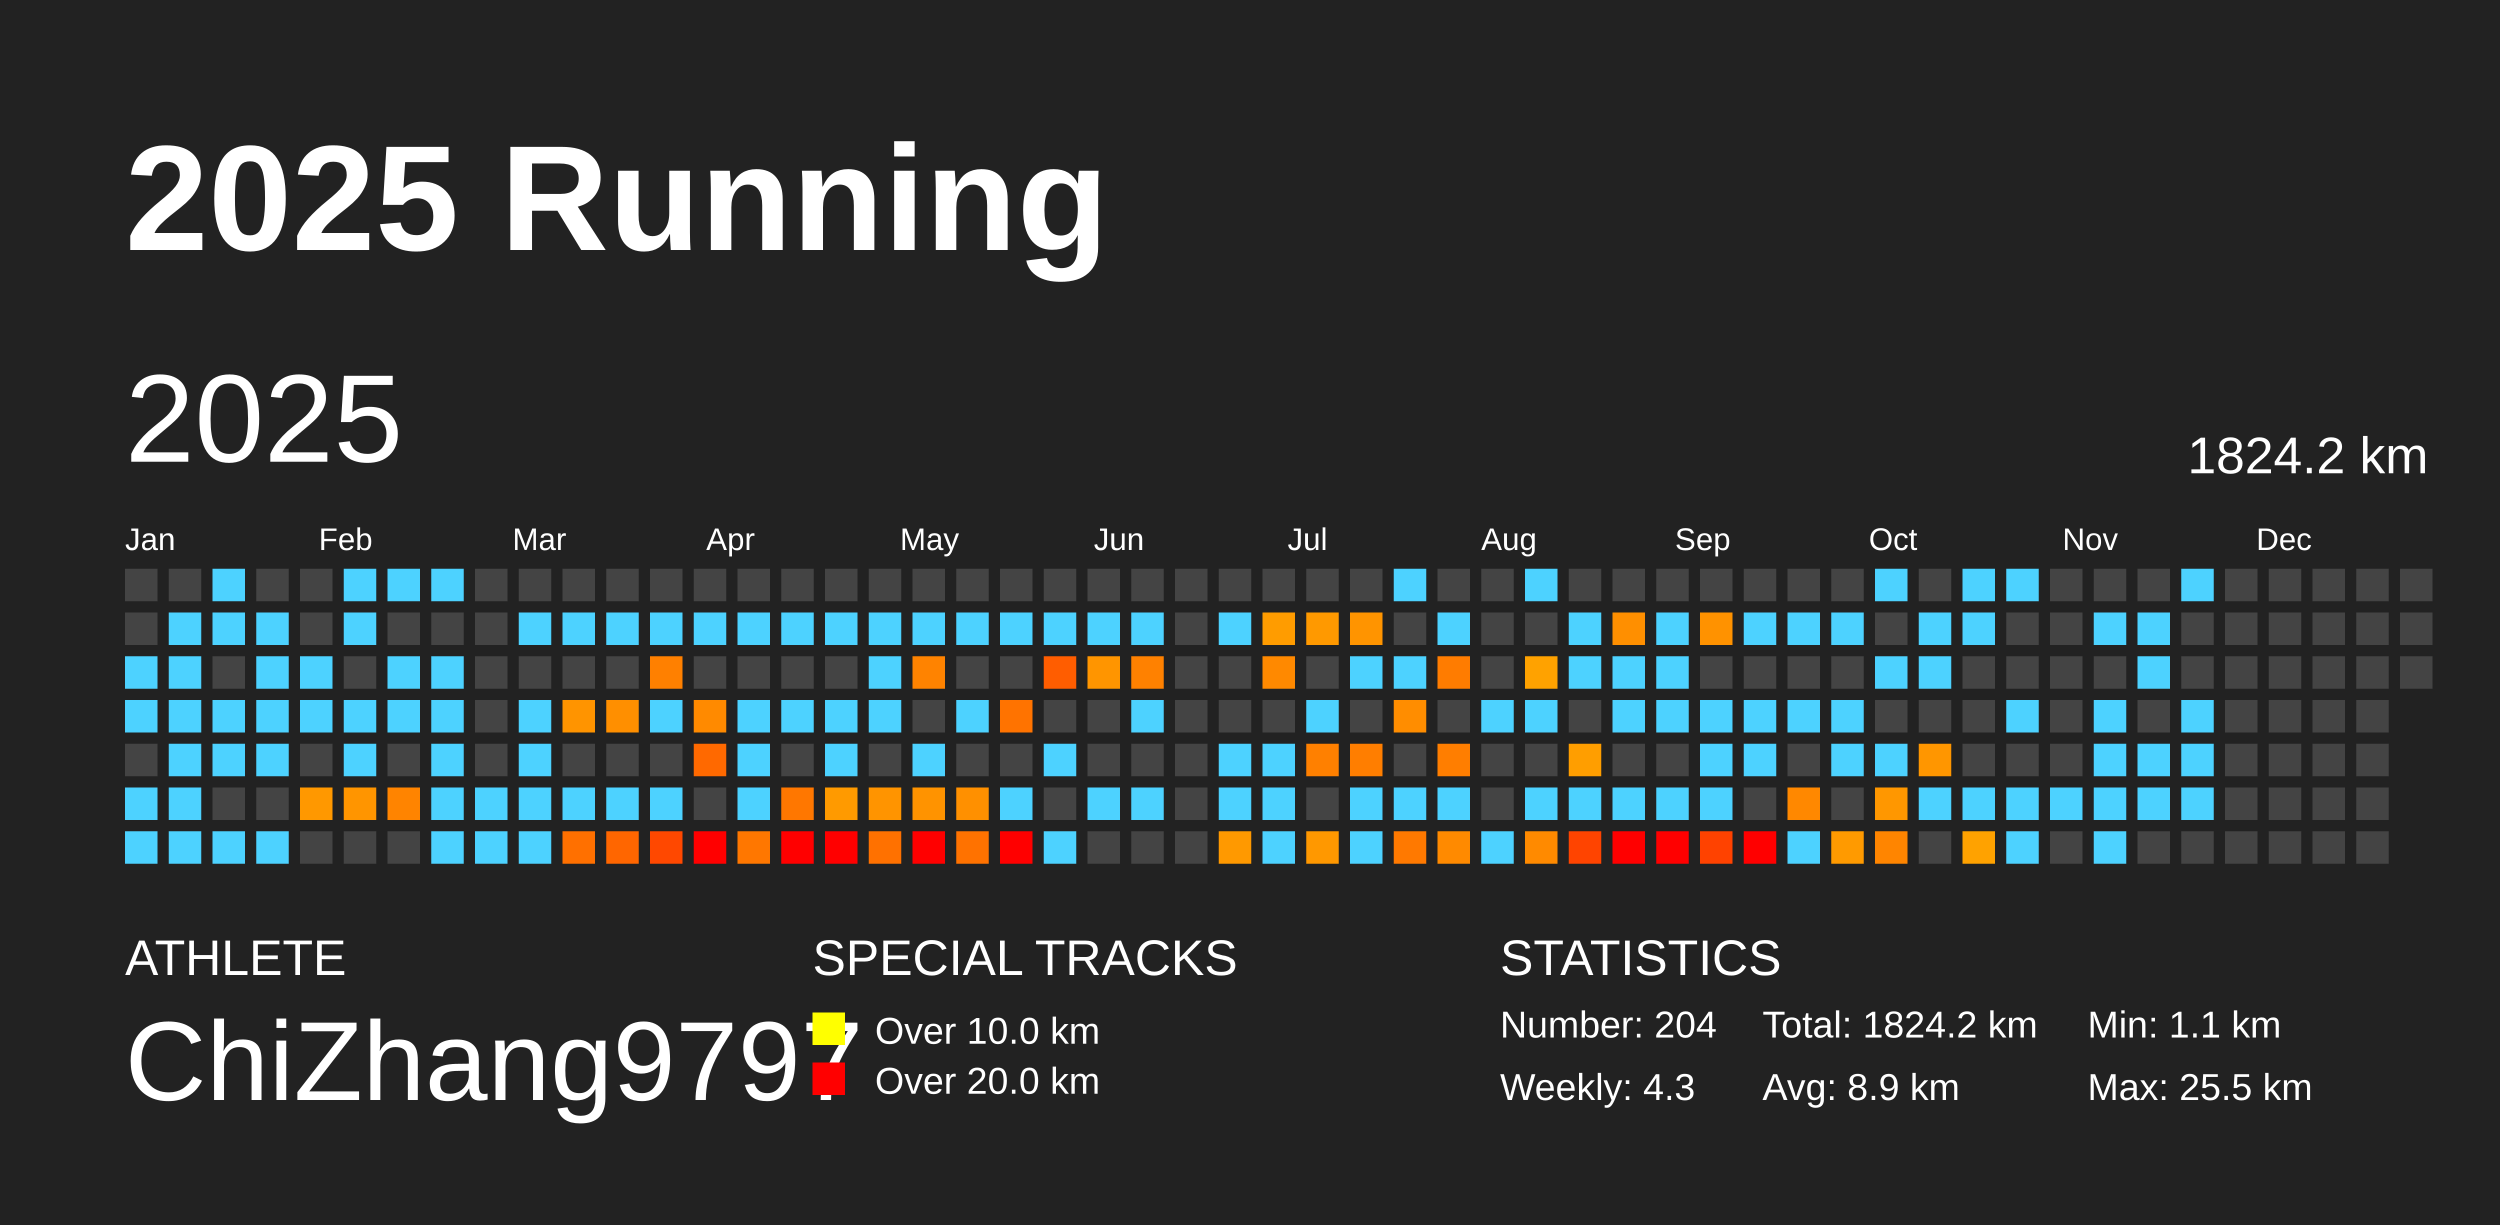
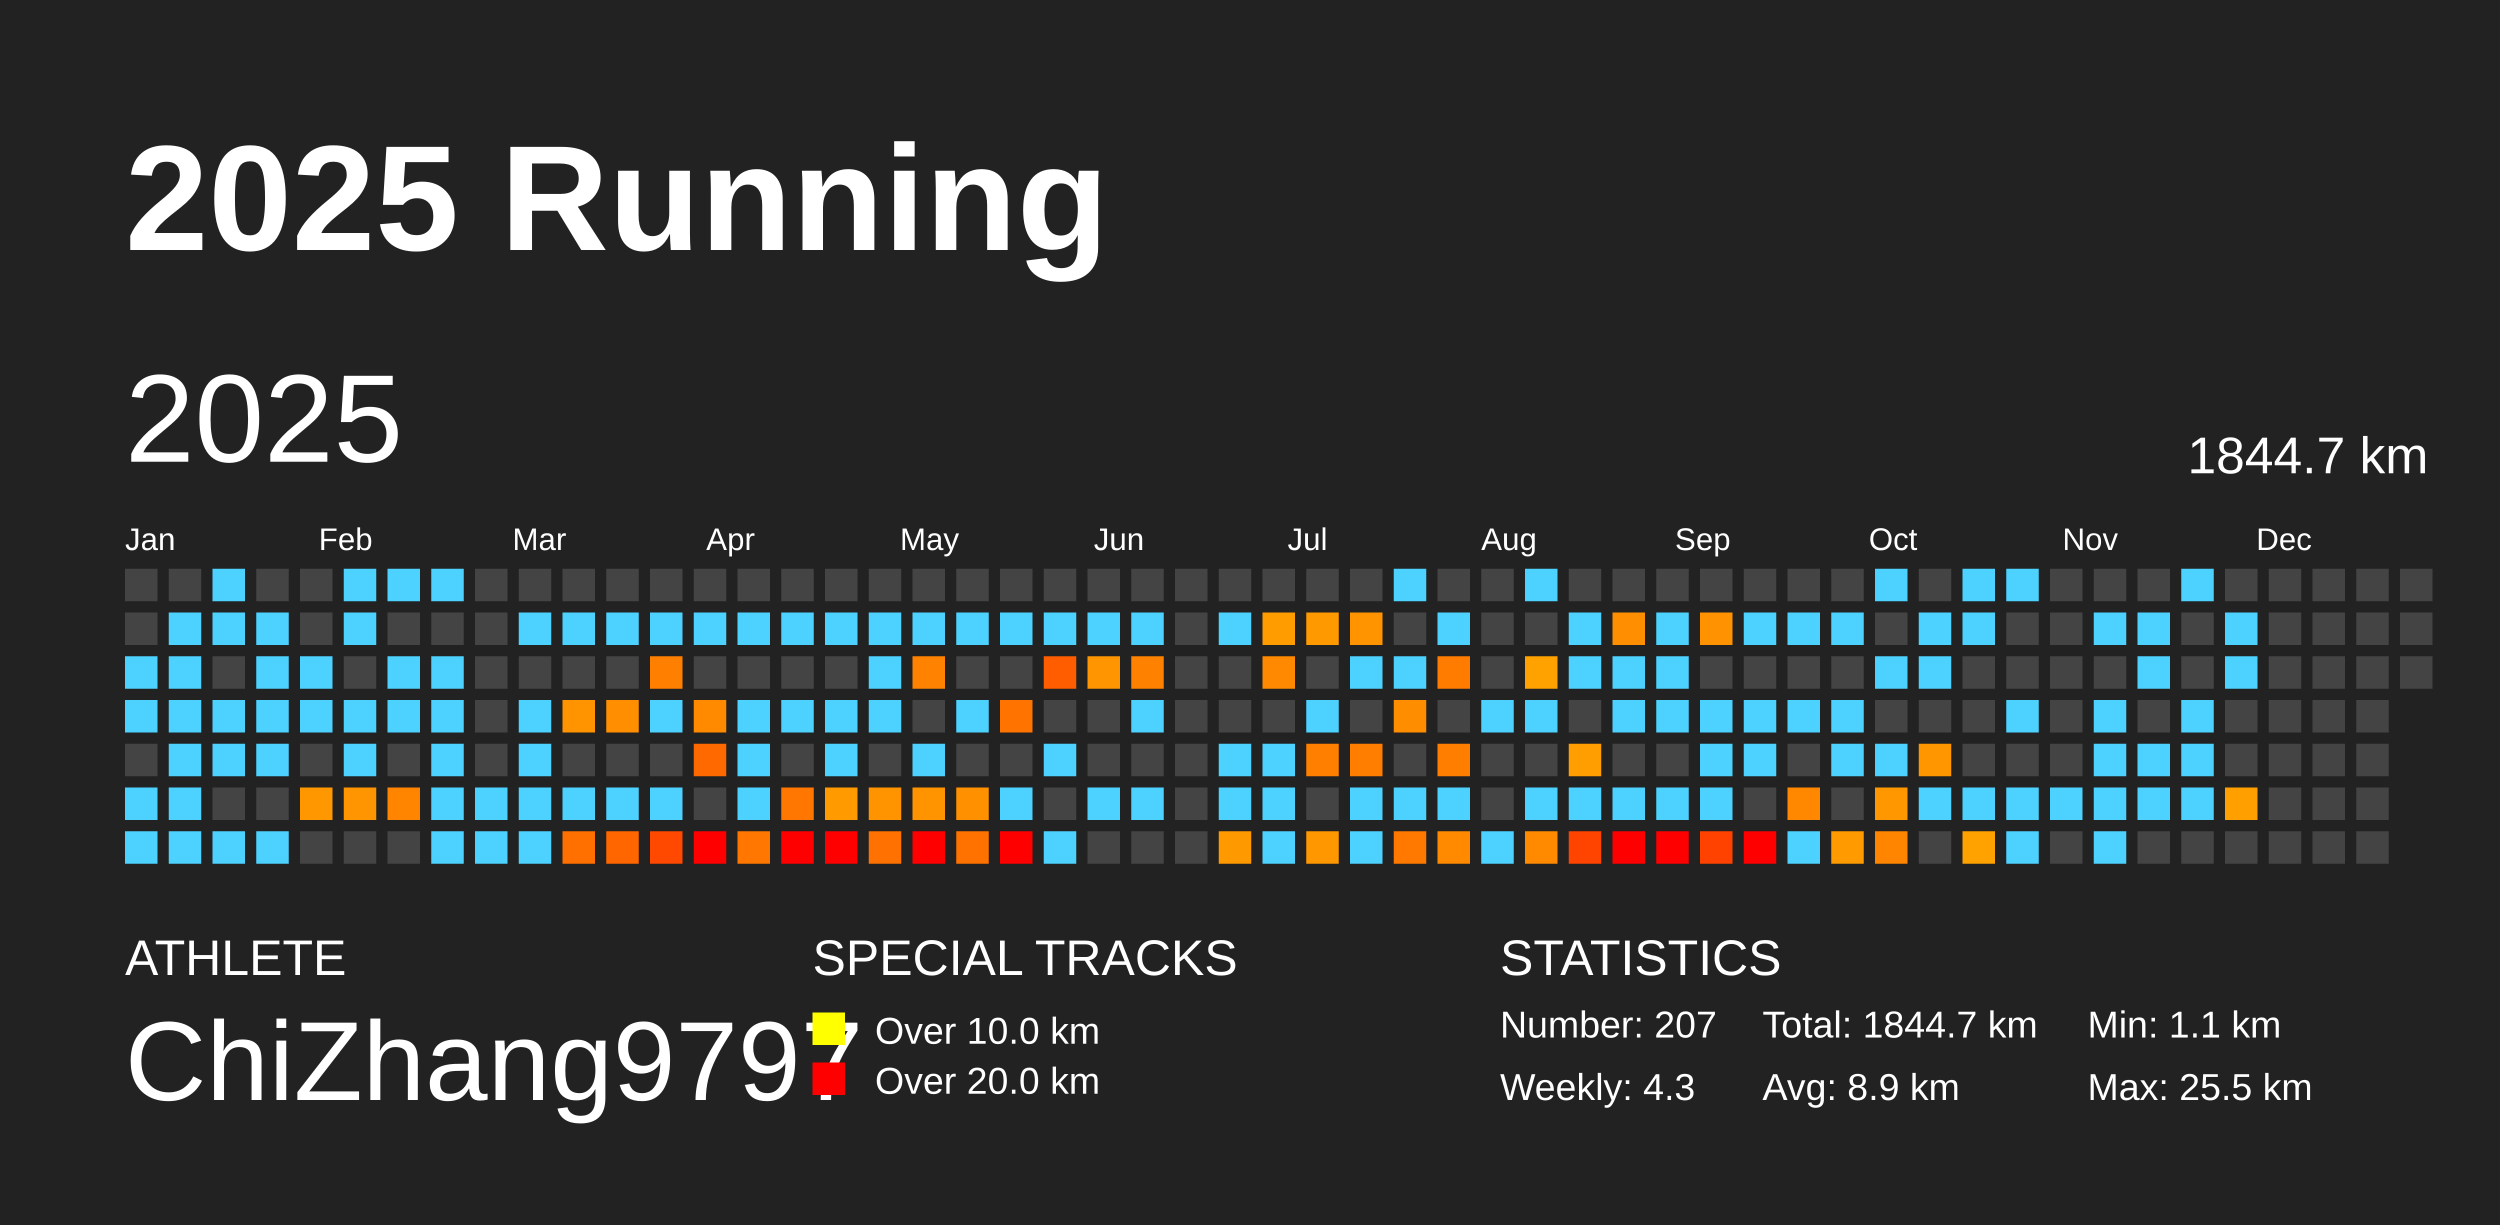
<svg xmlns="http://www.w3.org/2000/svg" baseProfile="full" height="98mm" version="1.1" viewBox="0,0,200,98" width="200mm">
  <defs />
  <rect fill="#222222" height="98" width="200" x="0" y="0" />
  <text fill="#FFFFFF" style="font-size:12px; font-family:Arial; font-weight:bold;" x="10" y="20">2025 Running</text>
  <text fill="#FFFFFF" style="font-size:4px; font-family:Arial" x="10" y="78">ATHLETE</text>
  <text fill="#FFFFFF" style="font-size:9px; font-family:Arial" x="10" y="88">ChiZhang9797</text>
  <text fill="#FFFFFF" style="font-size:4px; font-family:Arial" x="65" y="78">SPECIAL TRACKS</text>
  <rect fill="yellow" height="2.6" width="2.6" x="65" y="81" />
  <text fill="#FFFFFF" style="font-size:3px; font-family:Arial" x="70" y="83.5">Over 10.0 km</text>
  <rect fill="red" height="2.6" width="2.6" x="65" y="85" />
  <text fill="#FFFFFF" style="font-size:3px; font-family:Arial" x="70" y="87.5">Over 20.0 km</text>
  <text fill="#FFFFFF" style="font-size:4px; font-family:Arial" x="120" y="78">STATISTICS</text>
-   <text fill="#FFFFFF" style="font-size:3px; font-family:Arial" x="120" y="83">Number: 204</text>
+   <text fill="#FFFFFF" style="font-size:3px; font-family:Arial" x="120" y="83">Number: 207</text>
  <text fill="#FFFFFF" style="font-size:3px; font-family:Arial" x="120" y="88">Weekly: 4.3</text>
-   <text fill="#FFFFFF" style="font-size:3px; font-family:Arial" x="141" y="83">Total: 1824.2 km</text>
+   <text fill="#FFFFFF" style="font-size:3px; font-family:Arial" x="141" y="83">Total: 1844.7 km</text>
  <text fill="#FFFFFF" style="font-size:3px; font-family:Arial" x="141" y="88">Avg: 8.9 km</text>
  <text fill="#FFFFFF" style="font-size:3px; font-family:Arial" x="167" y="83">Min: 1.1 km</text>
  <text fill="#FFFFFF" style="font-size:3px; font-family:Arial" x="167" y="88">Max: 25.5 km</text>
  <text dominant-baseline="hanging" fill="#FFFFFF" style="font-size:10.0px; font-family:Arial;" x="10" y="30">2025</text>
-   <text dominant-baseline="hanging" fill="#FFFFFF" style="font-size:4.125px; font-family:Arial;" x="175" y="35">1824.2 km</text>
+   <text dominant-baseline="hanging" fill="#FFFFFF" style="font-size:4.125px; font-family:Arial;" x="175" y="35">1844.7 km</text>
  <text fill="#FFFFFF" style="font-size:2.5px; font-family:Arial" x="10.0" y="44">Jan</text>
  <text fill="#FFFFFF" style="font-size:2.5px; font-family:Arial" x="25.5" y="44">Feb</text>
  <text fill="#FFFFFF" style="font-size:2.5px; font-family:Arial" x="41.0" y="44">Mar</text>
  <text fill="#FFFFFF" style="font-size:2.5px; font-family:Arial" x="56.5" y="44">Apr</text>
  <text fill="#FFFFFF" style="font-size:2.5px; font-family:Arial" x="72.0" y="44">May</text>
  <text fill="#FFFFFF" style="font-size:2.5px; font-family:Arial" x="87.5" y="44">Jun</text>
  <text fill="#FFFFFF" style="font-size:2.5px; font-family:Arial" x="103.0" y="44">Jul</text>
  <text fill="#FFFFFF" style="font-size:2.5px; font-family:Arial" x="118.5" y="44">Aug</text>
  <text fill="#FFFFFF" style="font-size:2.5px; font-family:Arial" x="134.0" y="44">Sep</text>
  <text fill="#FFFFFF" style="font-size:2.5px; font-family:Arial" x="149.5" y="44">Oct</text>
  <text fill="#FFFFFF" style="font-size:2.5px; font-family:Arial" x="165.0" y="44">Nov</text>
  <text fill="#FFFFFF" style="font-size:2.5px; font-family:Arial" x="180.5" y="44">Dec</text>
  <rect fill="#444444" height="2.6" width="2.6" x="10.0" y="45.5" />
  <rect fill="#444444" height="2.6" width="2.6" x="10.0" y="49.0" />
  <rect fill="#4dd2ff" height="2.6" width="2.6" x="10.0" y="52.5" />
  <rect fill="#4dd2ff" height="2.6" width="2.6" x="10.0" y="56.0" />
  <rect fill="#444444" height="2.6" width="2.6" x="10.0" y="59.5" />
  <rect fill="#4dd2ff" height="2.6" width="2.6" x="10.0" y="63.0" />
  <rect fill="#4dd2ff" height="2.6" width="2.6" x="10.0" y="66.5" />
  <rect fill="#444444" height="2.6" width="2.6" x="13.5" y="45.5" />
  <rect fill="#4dd2ff" height="2.6" width="2.6" x="13.5" y="49.0" />
  <rect fill="#4dd2ff" height="2.6" width="2.6" x="13.5" y="52.5" />
  <rect fill="#4dd2ff" height="2.6" width="2.6" x="13.5" y="56.0" />
  <rect fill="#4dd2ff" height="2.6" width="2.6" x="13.5" y="59.5" />
  <rect fill="#4dd2ff" height="2.6" width="2.6" x="13.5" y="63.0" />
  <rect fill="#4dd2ff" height="2.6" width="2.6" x="13.5" y="66.5" />
  <rect fill="#4dd2ff" height="2.6" width="2.6" x="17.0" y="45.5" />
  <rect fill="#4dd2ff" height="2.6" width="2.6" x="17.0" y="49.0" />
  <rect fill="#444444" height="2.6" width="2.6" x="17.0" y="52.5" />
  <rect fill="#4dd2ff" height="2.6" width="2.6" x="17.0" y="56.0" />
  <rect fill="#4dd2ff" height="2.6" width="2.6" x="17.0" y="59.5" />
  <rect fill="#444444" height="2.6" width="2.6" x="17.0" y="63.0" />
  <rect fill="#4dd2ff" height="2.6" width="2.6" x="17.0" y="66.5" />
  <rect fill="#444444" height="2.6" width="2.6" x="20.5" y="45.5" />
  <rect fill="#4dd2ff" height="2.6" width="2.6" x="20.5" y="49.0" />
  <rect fill="#4dd2ff" height="2.6" width="2.6" x="20.5" y="52.5" />
  <rect fill="#4dd2ff" height="2.6" width="2.6" x="20.5" y="56.0" />
  <rect fill="#4dd2ff" height="2.6" width="2.6" x="20.5" y="59.5" />
  <rect fill="#444444" height="2.6" width="2.6" x="20.5" y="63.0" />
  <rect fill="#4dd2ff" height="2.6" width="2.6" x="20.5" y="66.5" />
  <rect fill="#444444" height="2.6" width="2.6" x="24.0" y="45.5" />
  <rect fill="#444444" height="2.6" width="2.6" x="24.0" y="49.0" />
  <rect fill="#4dd2ff" height="2.6" width="2.6" x="24.0" y="52.5" />
  <rect fill="#4dd2ff" height="2.6" width="2.6" x="24.0" y="56.0" />
  <rect fill="#444444" height="2.6" width="2.6" x="24.0" y="59.5" />
  <rect fill="#ff9800" height="2.6" width="2.6" x="24.0" y="63.0" />
  <rect fill="#444444" height="2.6" width="2.6" x="24.0" y="66.5" />
  <rect fill="#4dd2ff" height="2.6" width="2.6" x="27.5" y="45.5" />
  <rect fill="#4dd2ff" height="2.6" width="2.6" x="27.5" y="49.0" />
  <rect fill="#444444" height="2.6" width="2.6" x="27.5" y="52.5" />
  <rect fill="#4dd2ff" height="2.6" width="2.6" x="27.5" y="56.0" />
  <rect fill="#4dd2ff" height="2.6" width="2.6" x="27.5" y="59.5" />
  <rect fill="#ff9500" height="2.6" width="2.6" x="27.5" y="63.0" />
  <rect fill="#444444" height="2.6" width="2.6" x="27.5" y="66.5" />
  <rect fill="#4dd2ff" height="2.6" width="2.6" x="31.0" y="45.5" />
  <rect fill="#444444" height="2.6" width="2.6" x="31.0" y="49.0" />
  <rect fill="#4dd2ff" height="2.6" width="2.6" x="31.0" y="52.5" />
  <rect fill="#4dd2ff" height="2.6" width="2.6" x="31.0" y="56.0" />
  <rect fill="#444444" height="2.6" width="2.6" x="31.0" y="59.5" />
  <rect fill="#ff8400" height="2.6" width="2.6" x="31.0" y="63.0" />
  <rect fill="#444444" height="2.6" width="2.6" x="31.0" y="66.5" />
  <rect fill="#4dd2ff" height="2.6" width="2.6" x="34.5" y="45.5" />
  <rect fill="#444444" height="2.6" width="2.6" x="34.5" y="49.0" />
  <rect fill="#4dd2ff" height="2.6" width="2.6" x="34.5" y="52.5" />
  <rect fill="#4dd2ff" height="2.6" width="2.6" x="34.5" y="56.0" />
  <rect fill="#4dd2ff" height="2.6" width="2.6" x="34.5" y="59.5" />
  <rect fill="#4dd2ff" height="2.6" width="2.6" x="34.5" y="63.0" />
  <rect fill="#4dd2ff" height="2.6" width="2.6" x="34.5" y="66.5" />
  <rect fill="#444444" height="2.6" width="2.6" x="38.0" y="45.5" />
  <rect fill="#444444" height="2.6" width="2.6" x="38.0" y="49.0" />
  <rect fill="#444444" height="2.6" width="2.6" x="38.0" y="52.5" />
  <rect fill="#444444" height="2.6" width="2.6" x="38.0" y="56.0" />
  <rect fill="#444444" height="2.6" width="2.6" x="38.0" y="59.5" />
  <rect fill="#4dd2ff" height="2.6" width="2.6" x="38.0" y="63.0" />
  <rect fill="#4dd2ff" height="2.6" width="2.6" x="38.0" y="66.5" />
  <rect fill="#444444" height="2.6" width="2.6" x="41.5" y="45.5" />
  <rect fill="#4dd2ff" height="2.6" width="2.6" x="41.5" y="49.0" />
  <rect fill="#444444" height="2.6" width="2.6" x="41.5" y="52.5" />
  <rect fill="#4dd2ff" height="2.6" width="2.6" x="41.5" y="56.0" />
  <rect fill="#4dd2ff" height="2.6" width="2.6" x="41.5" y="59.5" />
  <rect fill="#4dd2ff" height="2.6" width="2.6" x="41.5" y="63.0" />
  <rect fill="#4dd2ff" height="2.6" width="2.6" x="41.5" y="66.5" />
  <rect fill="#444444" height="2.6" width="2.6" x="45.0" y="45.5" />
  <rect fill="#4dd2ff" height="2.6" width="2.6" x="45.0" y="49.0" />
  <rect fill="#444444" height="2.6" width="2.6" x="45.0" y="52.5" />
  <rect fill="#ff9400" height="2.6" width="2.6" x="45.0" y="56.0" />
  <rect fill="#444444" height="2.6" width="2.6" x="45.0" y="59.5" />
  <rect fill="#4dd2ff" height="2.6" width="2.6" x="45.0" y="63.0" />
  <rect fill="#ff7000" height="2.6" width="2.6" x="45.0" y="66.5" />
  <rect fill="#444444" height="2.6" width="2.6" x="48.5" y="45.5" />
  <rect fill="#4dd2ff" height="2.6" width="2.6" x="48.5" y="49.0" />
  <rect fill="#444444" height="2.6" width="2.6" x="48.5" y="52.5" />
  <rect fill="#ff8f00" height="2.6" width="2.6" x="48.5" y="56.0" />
  <rect fill="#444444" height="2.6" width="2.6" x="48.5" y="59.5" />
  <rect fill="#4dd2ff" height="2.6" width="2.6" x="48.5" y="63.0" />
  <rect fill="#ff6600" height="2.6" width="2.6" x="48.5" y="66.5" />
  <rect fill="#444444" height="2.6" width="2.6" x="52.0" y="45.5" />
  <rect fill="#4dd2ff" height="2.6" width="2.6" x="52.0" y="49.0" />
  <rect fill="#ff8000" height="2.6" width="2.6" x="52.0" y="52.5" />
  <rect fill="#4dd2ff" height="2.6" width="2.6" x="52.0" y="56.0" />
  <rect fill="#444444" height="2.6" width="2.6" x="52.0" y="59.5" />
  <rect fill="#4dd2ff" height="2.6" width="2.6" x="52.0" y="63.0" />
  <rect fill="#ff4800" height="2.6" width="2.6" x="52.0" y="66.5" />
  <rect fill="#444444" height="2.6" width="2.6" x="55.5" y="45.5" />
  <rect fill="#4dd2ff" height="2.6" width="2.6" x="55.5" y="49.0" />
  <rect fill="#444444" height="2.6" width="2.6" x="55.5" y="52.5" />
  <rect fill="#ff8a00" height="2.6" width="2.6" x="55.5" y="56.0" />
  <rect fill="#ff6900" height="2.6" width="2.6" x="55.5" y="59.5" />
  <rect fill="#444444" height="2.6" width="2.6" x="55.5" y="63.0" />
  <rect fill="red" height="2.6" width="2.6" x="55.5" y="66.5" />
  <rect fill="#444444" height="2.6" width="2.6" x="59.0" y="45.5" />
  <rect fill="#4dd2ff" height="2.6" width="2.6" x="59.0" y="49.0" />
  <rect fill="#444444" height="2.6" width="2.6" x="59.0" y="52.5" />
  <rect fill="#4dd2ff" height="2.6" width="2.6" x="59.0" y="56.0" />
  <rect fill="#4dd2ff" height="2.6" width="2.6" x="59.0" y="59.5" />
  <rect fill="#4dd2ff" height="2.6" width="2.6" x="59.0" y="63.0" />
  <rect fill="#ff7700" height="2.6" width="2.6" x="59.0" y="66.5" />
  <rect fill="#444444" height="2.6" width="2.6" x="62.5" y="45.5" />
  <rect fill="#4dd2ff" height="2.6" width="2.6" x="62.5" y="49.0" />
  <rect fill="#444444" height="2.6" width="2.6" x="62.5" y="52.5" />
  <rect fill="#4dd2ff" height="2.6" width="2.6" x="62.5" y="56.0" />
  <rect fill="#444444" height="2.6" width="2.6" x="62.5" y="59.5" />
  <rect fill="#ff7700" height="2.6" width="2.6" x="62.5" y="63.0" />
  <rect fill="red" height="2.6" width="2.6" x="62.5" y="66.5" />
  <rect fill="#444444" height="2.6" width="2.6" x="66.0" y="45.5" />
  <rect fill="#4dd2ff" height="2.6" width="2.6" x="66.0" y="49.0" />
  <rect fill="#444444" height="2.6" width="2.6" x="66.0" y="52.5" />
  <rect fill="#4dd2ff" height="2.6" width="2.6" x="66.0" y="56.0" />
  <rect fill="#4dd2ff" height="2.6" width="2.6" x="66.0" y="59.5" />
  <rect fill="#ff9a00" height="2.6" width="2.6" x="66.0" y="63.0" />
  <rect fill="red" height="2.6" width="2.6" x="66.0" y="66.5" />
  <rect fill="#444444" height="2.6" width="2.6" x="69.5" y="45.5" />
  <rect fill="#4dd2ff" height="2.6" width="2.6" x="69.5" y="49.0" />
  <rect fill="#4dd2ff" height="2.6" width="2.6" x="69.5" y="52.5" />
  <rect fill="#4dd2ff" height="2.6" width="2.6" x="69.5" y="56.0" />
  <rect fill="#444444" height="2.6" width="2.6" x="69.5" y="59.5" />
  <rect fill="#ff9400" height="2.6" width="2.6" x="69.5" y="63.0" />
  <rect fill="#ff7100" height="2.6" width="2.6" x="69.5" y="66.5" />
  <rect fill="#444444" height="2.6" width="2.6" x="73.0" y="45.5" />
  <rect fill="#4dd2ff" height="2.6" width="2.6" x="73.0" y="49.0" />
  <rect fill="#ff8300" height="2.6" width="2.6" x="73.0" y="52.5" />
  <rect fill="#444444" height="2.6" width="2.6" x="73.0" y="56.0" />
  <rect fill="#4dd2ff" height="2.6" width="2.6" x="73.0" y="59.5" />
  <rect fill="#ff9300" height="2.6" width="2.6" x="73.0" y="63.0" />
  <rect fill="red" height="2.6" width="2.6" x="73.0" y="66.5" />
  <rect fill="#444444" height="2.6" width="2.6" x="76.5" y="45.5" />
  <rect fill="#4dd2ff" height="2.6" width="2.6" x="76.5" y="49.0" />
  <rect fill="#444444" height="2.6" width="2.6" x="76.5" y="52.5" />
  <rect fill="#4dd2ff" height="2.6" width="2.6" x="76.5" y="56.0" />
  <rect fill="#444444" height="2.6" width="2.6" x="76.5" y="59.5" />
  <rect fill="#ff9000" height="2.6" width="2.6" x="76.5" y="63.0" />
  <rect fill="#ff7200" height="2.6" width="2.6" x="76.5" y="66.5" />
  <rect fill="#444444" height="2.6" width="2.6" x="80.0" y="45.5" />
  <rect fill="#4dd2ff" height="2.6" width="2.6" x="80.0" y="49.0" />
  <rect fill="#444444" height="2.6" width="2.6" x="80.0" y="52.5" />
  <rect fill="#ff7300" height="2.6" width="2.6" x="80.0" y="56.0" />
  <rect fill="#444444" height="2.6" width="2.6" x="80.0" y="59.5" />
  <rect fill="#4dd2ff" height="2.6" width="2.6" x="80.0" y="63.0" />
  <rect fill="red" height="2.6" width="2.6" x="80.0" y="66.5" />
  <rect fill="#444444" height="2.6" width="2.6" x="83.5" y="45.5" />
  <rect fill="#4dd2ff" height="2.6" width="2.6" x="83.5" y="49.0" />
  <rect fill="#ff5d00" height="2.6" width="2.6" x="83.5" y="52.5" />
  <rect fill="#444444" height="2.6" width="2.6" x="83.5" y="56.0" />
  <rect fill="#4dd2ff" height="2.6" width="2.6" x="83.5" y="59.5" />
  <rect fill="#444444" height="2.6" width="2.6" x="83.5" y="63.0" />
  <rect fill="#4dd2ff" height="2.6" width="2.6" x="83.5" y="66.5" />
  <rect fill="#444444" height="2.6" width="2.6" x="87.0" y="45.5" />
  <rect fill="#4dd2ff" height="2.6" width="2.6" x="87.0" y="49.0" />
  <rect fill="#ff9500" height="2.6" width="2.6" x="87.0" y="52.5" />
  <rect fill="#444444" height="2.6" width="2.6" x="87.0" y="56.0" />
  <rect fill="#444444" height="2.6" width="2.6" x="87.0" y="59.5" />
  <rect fill="#4dd2ff" height="2.6" width="2.6" x="87.0" y="63.0" />
  <rect fill="#444444" height="2.6" width="2.6" x="87.0" y="66.5" />
  <rect fill="#444444" height="2.6" width="2.6" x="90.5" y="45.5" />
  <rect fill="#4dd2ff" height="2.6" width="2.6" x="90.5" y="49.0" />
  <rect fill="#ff8100" height="2.6" width="2.6" x="90.5" y="52.5" />
  <rect fill="#4dd2ff" height="2.6" width="2.6" x="90.5" y="56.0" />
  <rect fill="#444444" height="2.6" width="2.6" x="90.5" y="59.5" />
  <rect fill="#4dd2ff" height="2.6" width="2.6" x="90.5" y="63.0" />
  <rect fill="#444444" height="2.6" width="2.6" x="90.5" y="66.5" />
  <rect fill="#444444" height="2.6" width="2.6" x="94.0" y="45.5" />
  <rect fill="#444444" height="2.6" width="2.6" x="94.0" y="49.0" />
  <rect fill="#444444" height="2.6" width="2.6" x="94.0" y="52.5" />
  <rect fill="#444444" height="2.6" width="2.6" x="94.0" y="56.0" />
  <rect fill="#444444" height="2.6" width="2.6" x="94.0" y="59.5" />
  <rect fill="#444444" height="2.6" width="2.6" x="94.0" y="63.0" />
  <rect fill="#444444" height="2.6" width="2.6" x="94.0" y="66.5" />
  <rect fill="#444444" height="2.6" width="2.6" x="97.5" y="45.5" />
  <rect fill="#4dd2ff" height="2.6" width="2.6" x="97.5" y="49.0" />
  <rect fill="#444444" height="2.6" width="2.6" x="97.5" y="52.5" />
  <rect fill="#444444" height="2.6" width="2.6" x="97.5" y="56.0" />
  <rect fill="#4dd2ff" height="2.6" width="2.6" x="97.5" y="59.5" />
  <rect fill="#4dd2ff" height="2.6" width="2.6" x="97.5" y="63.0" />
  <rect fill="#ff9900" height="2.6" width="2.6" x="97.5" y="66.5" />
  <rect fill="#444444" height="2.6" width="2.6" x="101.0" y="45.5" />
  <rect fill="#ff9c00" height="2.6" width="2.6" x="101.0" y="49.0" />
  <rect fill="#ff8900" height="2.6" width="2.6" x="101.0" y="52.5" />
  <rect fill="#444444" height="2.6" width="2.6" x="101.0" y="56.0" />
  <rect fill="#4dd2ff" height="2.6" width="2.6" x="101.0" y="59.5" />
  <rect fill="#4dd2ff" height="2.6" width="2.6" x="101.0" y="63.0" />
  <rect fill="#4dd2ff" height="2.6" width="2.6" x="101.0" y="66.5" />
  <rect fill="#444444" height="2.6" width="2.6" x="104.5" y="45.5" />
  <rect fill="#ff9900" height="2.6" width="2.6" x="104.5" y="49.0" />
  <rect fill="#444444" height="2.6" width="2.6" x="104.5" y="52.5" />
  <rect fill="#4dd2ff" height="2.6" width="2.6" x="104.5" y="56.0" />
  <rect fill="#ff8000" height="2.6" width="2.6" x="104.5" y="59.5" />
  <rect fill="#444444" height="2.6" width="2.6" x="104.5" y="63.0" />
  <rect fill="#ff9800" height="2.6" width="2.6" x="104.5" y="66.5" />
  <rect fill="#444444" height="2.6" width="2.6" x="108.0" y="45.5" />
  <rect fill="#ff9400" height="2.6" width="2.6" x="108.0" y="49.0" />
  <rect fill="#4dd2ff" height="2.6" width="2.6" x="108.0" y="52.5" />
  <rect fill="#444444" height="2.6" width="2.6" x="108.0" y="56.0" />
  <rect fill="#ff7e00" height="2.6" width="2.6" x="108.0" y="59.5" />
  <rect fill="#4dd2ff" height="2.6" width="2.6" x="108.0" y="63.0" />
  <rect fill="#4dd2ff" height="2.6" width="2.6" x="108.0" y="66.5" />
  <rect fill="#4dd2ff" height="2.6" width="2.6" x="111.5" y="45.5" />
  <rect fill="#444444" height="2.6" width="2.6" x="111.5" y="49.0" />
  <rect fill="#4dd2ff" height="2.6" width="2.6" x="111.5" y="52.5" />
  <rect fill="#ff8d00" height="2.6" width="2.6" x="111.5" y="56.0" />
  <rect fill="#444444" height="2.6" width="2.6" x="111.5" y="59.5" />
  <rect fill="#4dd2ff" height="2.6" width="2.6" x="111.5" y="63.0" />
  <rect fill="#ff7900" height="2.6" width="2.6" x="111.5" y="66.5" />
  <rect fill="#444444" height="2.6" width="2.6" x="115.0" y="45.5" />
  <rect fill="#4dd2ff" height="2.6" width="2.6" x="115.0" y="49.0" />
  <rect fill="#ff7c00" height="2.6" width="2.6" x="115.0" y="52.5" />
  <rect fill="#444444" height="2.6" width="2.6" x="115.0" y="56.0" />
  <rect fill="#ff7e00" height="2.6" width="2.6" x="115.0" y="59.5" />
  <rect fill="#4dd2ff" height="2.6" width="2.6" x="115.0" y="63.0" />
  <rect fill="#ff8a00" height="2.6" width="2.6" x="115.0" y="66.5" />
  <rect fill="#444444" height="2.6" width="2.6" x="118.5" y="45.5" />
  <rect fill="#444444" height="2.6" width="2.6" x="118.5" y="49.0" />
  <rect fill="#444444" height="2.6" width="2.6" x="118.5" y="52.5" />
  <rect fill="#4dd2ff" height="2.6" width="2.6" x="118.5" y="56.0" />
  <rect fill="#444444" height="2.6" width="2.6" x="118.5" y="59.5" />
  <rect fill="#444444" height="2.6" width="2.6" x="118.5" y="63.0" />
  <rect fill="#4dd2ff" height="2.6" width="2.6" x="118.5" y="66.5" />
  <rect fill="#4dd2ff" height="2.6" width="2.6" x="122.0" y="45.5" />
  <rect fill="#444444" height="2.6" width="2.6" x="122.0" y="49.0" />
  <rect fill="#ffa200" height="2.6" width="2.6" x="122.0" y="52.5" />
  <rect fill="#4dd2ff" height="2.6" width="2.6" x="122.0" y="56.0" />
  <rect fill="#444444" height="2.6" width="2.6" x="122.0" y="59.5" />
  <rect fill="#4dd2ff" height="2.6" width="2.6" x="122.0" y="63.0" />
  <rect fill="#ff8a00" height="2.6" width="2.6" x="122.0" y="66.5" />
  <rect fill="#444444" height="2.6" width="2.6" x="125.5" y="45.5" />
  <rect fill="#4dd2ff" height="2.6" width="2.6" x="125.5" y="49.0" />
  <rect fill="#4dd2ff" height="2.6" width="2.6" x="125.5" y="52.5" />
  <rect fill="#444444" height="2.6" width="2.6" x="125.5" y="56.0" />
  <rect fill="#ff9e00" height="2.6" width="2.6" x="125.5" y="59.5" />
  <rect fill="#4dd2ff" height="2.6" width="2.6" x="125.5" y="63.0" />
  <rect fill="#ff4400" height="2.6" width="2.6" x="125.5" y="66.5" />
  <rect fill="#444444" height="2.6" width="2.6" x="129.0" y="45.5" />
  <rect fill="#ff8f00" height="2.6" width="2.6" x="129.0" y="49.0" />
  <rect fill="#4dd2ff" height="2.6" width="2.6" x="129.0" y="52.5" />
  <rect fill="#4dd2ff" height="2.6" width="2.6" x="129.0" y="56.0" />
  <rect fill="#444444" height="2.6" width="2.6" x="129.0" y="59.5" />
  <rect fill="#4dd2ff" height="2.6" width="2.6" x="129.0" y="63.0" />
  <rect fill="red" height="2.6" width="2.6" x="129.0" y="66.5" />
  <rect fill="#444444" height="2.6" width="2.6" x="132.5" y="45.5" />
  <rect fill="#4dd2ff" height="2.6" width="2.6" x="132.5" y="49.0" />
  <rect fill="#4dd2ff" height="2.6" width="2.6" x="132.5" y="52.5" />
  <rect fill="#4dd2ff" height="2.6" width="2.6" x="132.5" y="56.0" />
  <rect fill="#444444" height="2.6" width="2.6" x="132.5" y="59.5" />
  <rect fill="#4dd2ff" height="2.6" width="2.6" x="132.5" y="63.0" />
  <rect fill="red" height="2.6" width="2.6" x="132.5" y="66.5" />
  <rect fill="#444444" height="2.6" width="2.6" x="136.0" y="45.5" />
  <rect fill="#ff9200" height="2.6" width="2.6" x="136.0" y="49.0" />
  <rect fill="#444444" height="2.6" width="2.6" x="136.0" y="52.5" />
  <rect fill="#4dd2ff" height="2.6" width="2.6" x="136.0" y="56.0" />
  <rect fill="#4dd2ff" height="2.6" width="2.6" x="136.0" y="59.5" />
  <rect fill="#4dd2ff" height="2.6" width="2.6" x="136.0" y="63.0" />
  <rect fill="#ff4200" height="2.6" width="2.6" x="136.0" y="66.5" />
  <rect fill="#444444" height="2.6" width="2.6" x="139.5" y="45.5" />
  <rect fill="#4dd2ff" height="2.6" width="2.6" x="139.5" y="49.0" />
  <rect fill="#444444" height="2.6" width="2.6" x="139.5" y="52.5" />
  <rect fill="#4dd2ff" height="2.6" width="2.6" x="139.5" y="56.0" />
  <rect fill="#4dd2ff" height="2.6" width="2.6" x="139.5" y="59.5" />
  <rect fill="#444444" height="2.6" width="2.6" x="139.5" y="63.0" />
  <rect fill="red" height="2.6" width="2.6" x="139.5" y="66.5" />
  <rect fill="#444444" height="2.6" width="2.6" x="143.0" y="45.5" />
  <rect fill="#4dd2ff" height="2.6" width="2.6" x="143.0" y="49.0" />
  <rect fill="#444444" height="2.6" width="2.6" x="143.0" y="52.5" />
  <rect fill="#4dd2ff" height="2.6" width="2.6" x="143.0" y="56.0" />
  <rect fill="#444444" height="2.6" width="2.6" x="143.0" y="59.5" />
  <rect fill="#ff8800" height="2.6" width="2.6" x="143.0" y="63.0" />
  <rect fill="#4dd2ff" height="2.6" width="2.6" x="143.0" y="66.5" />
  <rect fill="#444444" height="2.6" width="2.6" x="146.5" y="45.5" />
  <rect fill="#4dd2ff" height="2.6" width="2.6" x="146.5" y="49.0" />
  <rect fill="#444444" height="2.6" width="2.6" x="146.5" y="52.5" />
  <rect fill="#4dd2ff" height="2.6" width="2.6" x="146.5" y="56.0" />
  <rect fill="#4dd2ff" height="2.6" width="2.6" x="146.5" y="59.5" />
  <rect fill="#444444" height="2.6" width="2.6" x="146.5" y="63.0" />
  <rect fill="#ff9a00" height="2.6" width="2.6" x="146.5" y="66.5" />
  <rect fill="#4dd2ff" height="2.6" width="2.6" x="150.0" y="45.5" />
  <rect fill="#444444" height="2.6" width="2.6" x="150.0" y="49.0" />
  <rect fill="#4dd2ff" height="2.6" width="2.6" x="150.0" y="52.5" />
  <rect fill="#444444" height="2.6" width="2.6" x="150.0" y="56.0" />
  <rect fill="#4dd2ff" height="2.6" width="2.6" x="150.0" y="59.5" />
  <rect fill="#ff9700" height="2.6" width="2.6" x="150.0" y="63.0" />
  <rect fill="#ff8500" height="2.6" width="2.6" x="150.0" y="66.5" />
  <rect fill="#444444" height="2.6" width="2.6" x="153.5" y="45.5" />
  <rect fill="#4dd2ff" height="2.6" width="2.6" x="153.5" y="49.0" />
  <rect fill="#4dd2ff" height="2.6" width="2.6" x="153.5" y="52.5" />
  <rect fill="#444444" height="2.6" width="2.6" x="153.5" y="56.0" />
  <rect fill="#ff9600" height="2.6" width="2.6" x="153.5" y="59.5" />
  <rect fill="#4dd2ff" height="2.6" width="2.6" x="153.5" y="63.0" />
  <rect fill="#444444" height="2.6" width="2.6" x="153.5" y="66.5" />
  <rect fill="#4dd2ff" height="2.6" width="2.6" x="157.0" y="45.5" />
  <rect fill="#4dd2ff" height="2.6" width="2.6" x="157.0" y="49.0" />
  <rect fill="#444444" height="2.6" width="2.6" x="157.0" y="52.5" />
  <rect fill="#444444" height="2.6" width="2.6" x="157.0" y="56.0" />
  <rect fill="#444444" height="2.6" width="2.6" x="157.0" y="59.5" />
  <rect fill="#4dd2ff" height="2.6" width="2.6" x="157.0" y="63.0" />
  <rect fill="#ffa200" height="2.6" width="2.6" x="157.0" y="66.5" />
  <rect fill="#4dd2ff" height="2.6" width="2.6" x="160.5" y="45.5" />
  <rect fill="#444444" height="2.6" width="2.6" x="160.5" y="49.0" />
  <rect fill="#444444" height="2.6" width="2.6" x="160.5" y="52.5" />
  <rect fill="#4dd2ff" height="2.6" width="2.6" x="160.5" y="56.0" />
  <rect fill="#444444" height="2.6" width="2.6" x="160.5" y="59.5" />
  <rect fill="#4dd2ff" height="2.6" width="2.6" x="160.5" y="63.0" />
  <rect fill="#4dd2ff" height="2.6" width="2.6" x="160.5" y="66.5" />
  <rect fill="#444444" height="2.6" width="2.6" x="164.0" y="45.5" />
  <rect fill="#444444" height="2.6" width="2.6" x="164.0" y="49.0" />
  <rect fill="#444444" height="2.6" width="2.6" x="164.0" y="52.5" />
  <rect fill="#444444" height="2.6" width="2.6" x="164.0" y="56.0" />
  <rect fill="#444444" height="2.6" width="2.6" x="164.0" y="59.5" />
  <rect fill="#4dd2ff" height="2.6" width="2.6" x="164.0" y="63.0" />
  <rect fill="#444444" height="2.6" width="2.6" x="164.0" y="66.5" />
  <rect fill="#444444" height="2.6" width="2.6" x="167.5" y="45.5" />
  <rect fill="#4dd2ff" height="2.6" width="2.6" x="167.5" y="49.0" />
  <rect fill="#444444" height="2.6" width="2.6" x="167.5" y="52.5" />
  <rect fill="#4dd2ff" height="2.6" width="2.6" x="167.5" y="56.0" />
  <rect fill="#4dd2ff" height="2.6" width="2.6" x="167.5" y="59.5" />
  <rect fill="#4dd2ff" height="2.6" width="2.6" x="167.5" y="63.0" />
  <rect fill="#4dd2ff" height="2.6" width="2.6" x="167.5" y="66.5" />
  <rect fill="#444444" height="2.6" width="2.6" x="171.0" y="45.5" />
  <rect fill="#4dd2ff" height="2.6" width="2.6" x="171.0" y="49.0" />
  <rect fill="#4dd2ff" height="2.6" width="2.6" x="171.0" y="52.5" />
  <rect fill="#444444" height="2.6" width="2.6" x="171.0" y="56.0" />
  <rect fill="#4dd2ff" height="2.6" width="2.6" x="171.0" y="59.5" />
  <rect fill="#4dd2ff" height="2.6" width="2.6" x="171.0" y="63.0" />
  <rect fill="#444444" height="2.6" width="2.6" x="171.0" y="66.5" />
  <rect fill="#4dd2ff" height="2.6" width="2.6" x="174.5" y="45.5" />
  <rect fill="#444444" height="2.6" width="2.6" x="174.5" y="49.0" />
  <rect fill="#444444" height="2.6" width="2.6" x="174.5" y="52.5" />
  <rect fill="#4dd2ff" height="2.6" width="2.6" x="174.5" y="56.0" />
  <rect fill="#4dd2ff" height="2.6" width="2.6" x="174.5" y="59.5" />
  <rect fill="#4dd2ff" height="2.6" width="2.6" x="174.5" y="63.0" />
  <rect fill="#444444" height="2.6" width="2.6" x="174.5" y="66.5" />
  <rect fill="#444444" height="2.6" width="2.6" x="178.0" y="45.5" />
-   <rect fill="#444444" height="2.6" width="2.6" x="178.0" y="49.0" />
-   <rect fill="#444444" height="2.6" width="2.6" x="178.0" y="52.5" />
+   <rect fill="#4dd2ff" height="2.6" width="2.6" x="178.0" y="49.0" />
+   <rect fill="#4dd2ff" height="2.6" width="2.6" x="178.0" y="52.5" />
  <rect fill="#444444" height="2.6" width="2.6" x="178.0" y="56.0" />
  <rect fill="#444444" height="2.6" width="2.6" x="178.0" y="59.5" />
-   <rect fill="#444444" height="2.6" width="2.6" x="178.0" y="63.0" />
+   <rect fill="#ffa000" height="2.6" width="2.6" x="178.0" y="63.0" />
  <rect fill="#444444" height="2.6" width="2.6" x="178.0" y="66.5" />
  <rect fill="#444444" height="2.6" width="2.6" x="181.5" y="45.5" />
  <rect fill="#444444" height="2.6" width="2.6" x="181.5" y="49.0" />
  <rect fill="#444444" height="2.6" width="2.6" x="181.5" y="52.5" />
  <rect fill="#444444" height="2.6" width="2.6" x="181.5" y="56.0" />
  <rect fill="#444444" height="2.6" width="2.6" x="181.5" y="59.5" />
  <rect fill="#444444" height="2.6" width="2.6" x="181.5" y="63.0" />
  <rect fill="#444444" height="2.6" width="2.6" x="181.5" y="66.5" />
  <rect fill="#444444" height="2.6" width="2.6" x="185.0" y="45.5" />
  <rect fill="#444444" height="2.6" width="2.6" x="185.0" y="49.0" />
  <rect fill="#444444" height="2.6" width="2.6" x="185.0" y="52.5" />
  <rect fill="#444444" height="2.6" width="2.6" x="185.0" y="56.0" />
  <rect fill="#444444" height="2.6" width="2.6" x="185.0" y="59.5" />
  <rect fill="#444444" height="2.6" width="2.6" x="185.0" y="63.0" />
  <rect fill="#444444" height="2.6" width="2.6" x="185.0" y="66.5" />
  <rect fill="#444444" height="2.6" width="2.6" x="188.5" y="45.5" />
  <rect fill="#444444" height="2.6" width="2.6" x="188.5" y="49.0" />
  <rect fill="#444444" height="2.6" width="2.6" x="188.5" y="52.5" />
  <rect fill="#444444" height="2.6" width="2.6" x="188.5" y="56.0" />
  <rect fill="#444444" height="2.6" width="2.6" x="188.5" y="59.5" />
  <rect fill="#444444" height="2.6" width="2.6" x="188.5" y="63.0" />
  <rect fill="#444444" height="2.6" width="2.6" x="188.5" y="66.5" />
  <rect fill="#444444" height="2.6" width="2.6" x="192.0" y="45.5" />
  <rect fill="#444444" height="2.6" width="2.6" x="192.0" y="49.0" />
  <rect fill="#444444" height="2.6" width="2.6" x="192.0" y="52.5" />
</svg>
